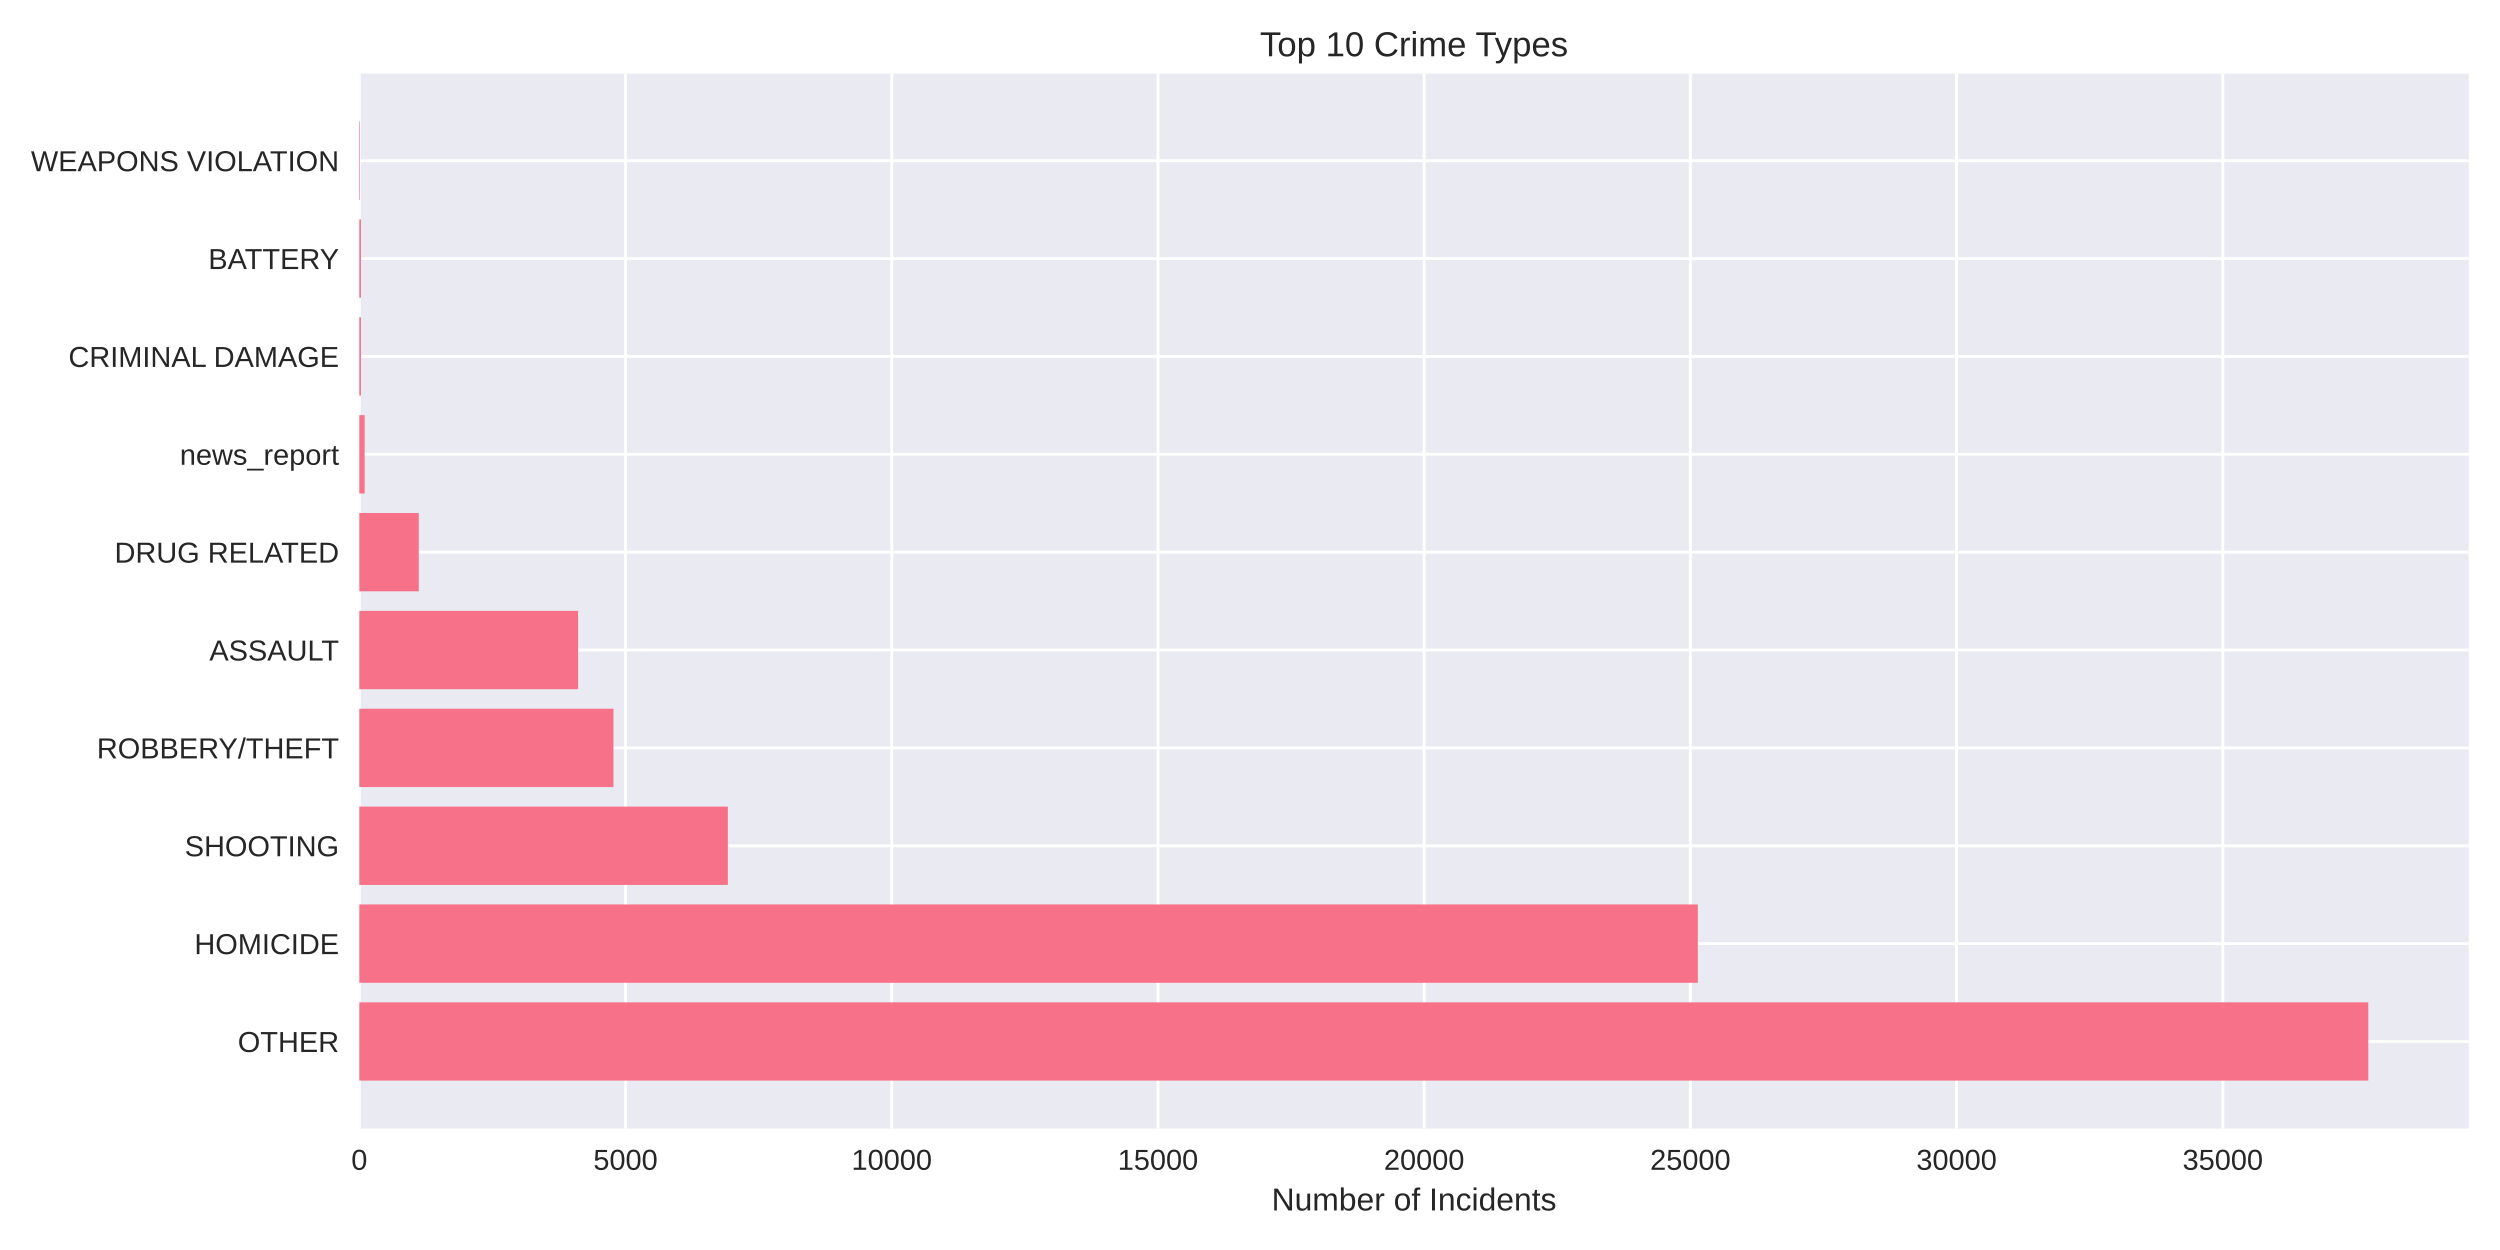
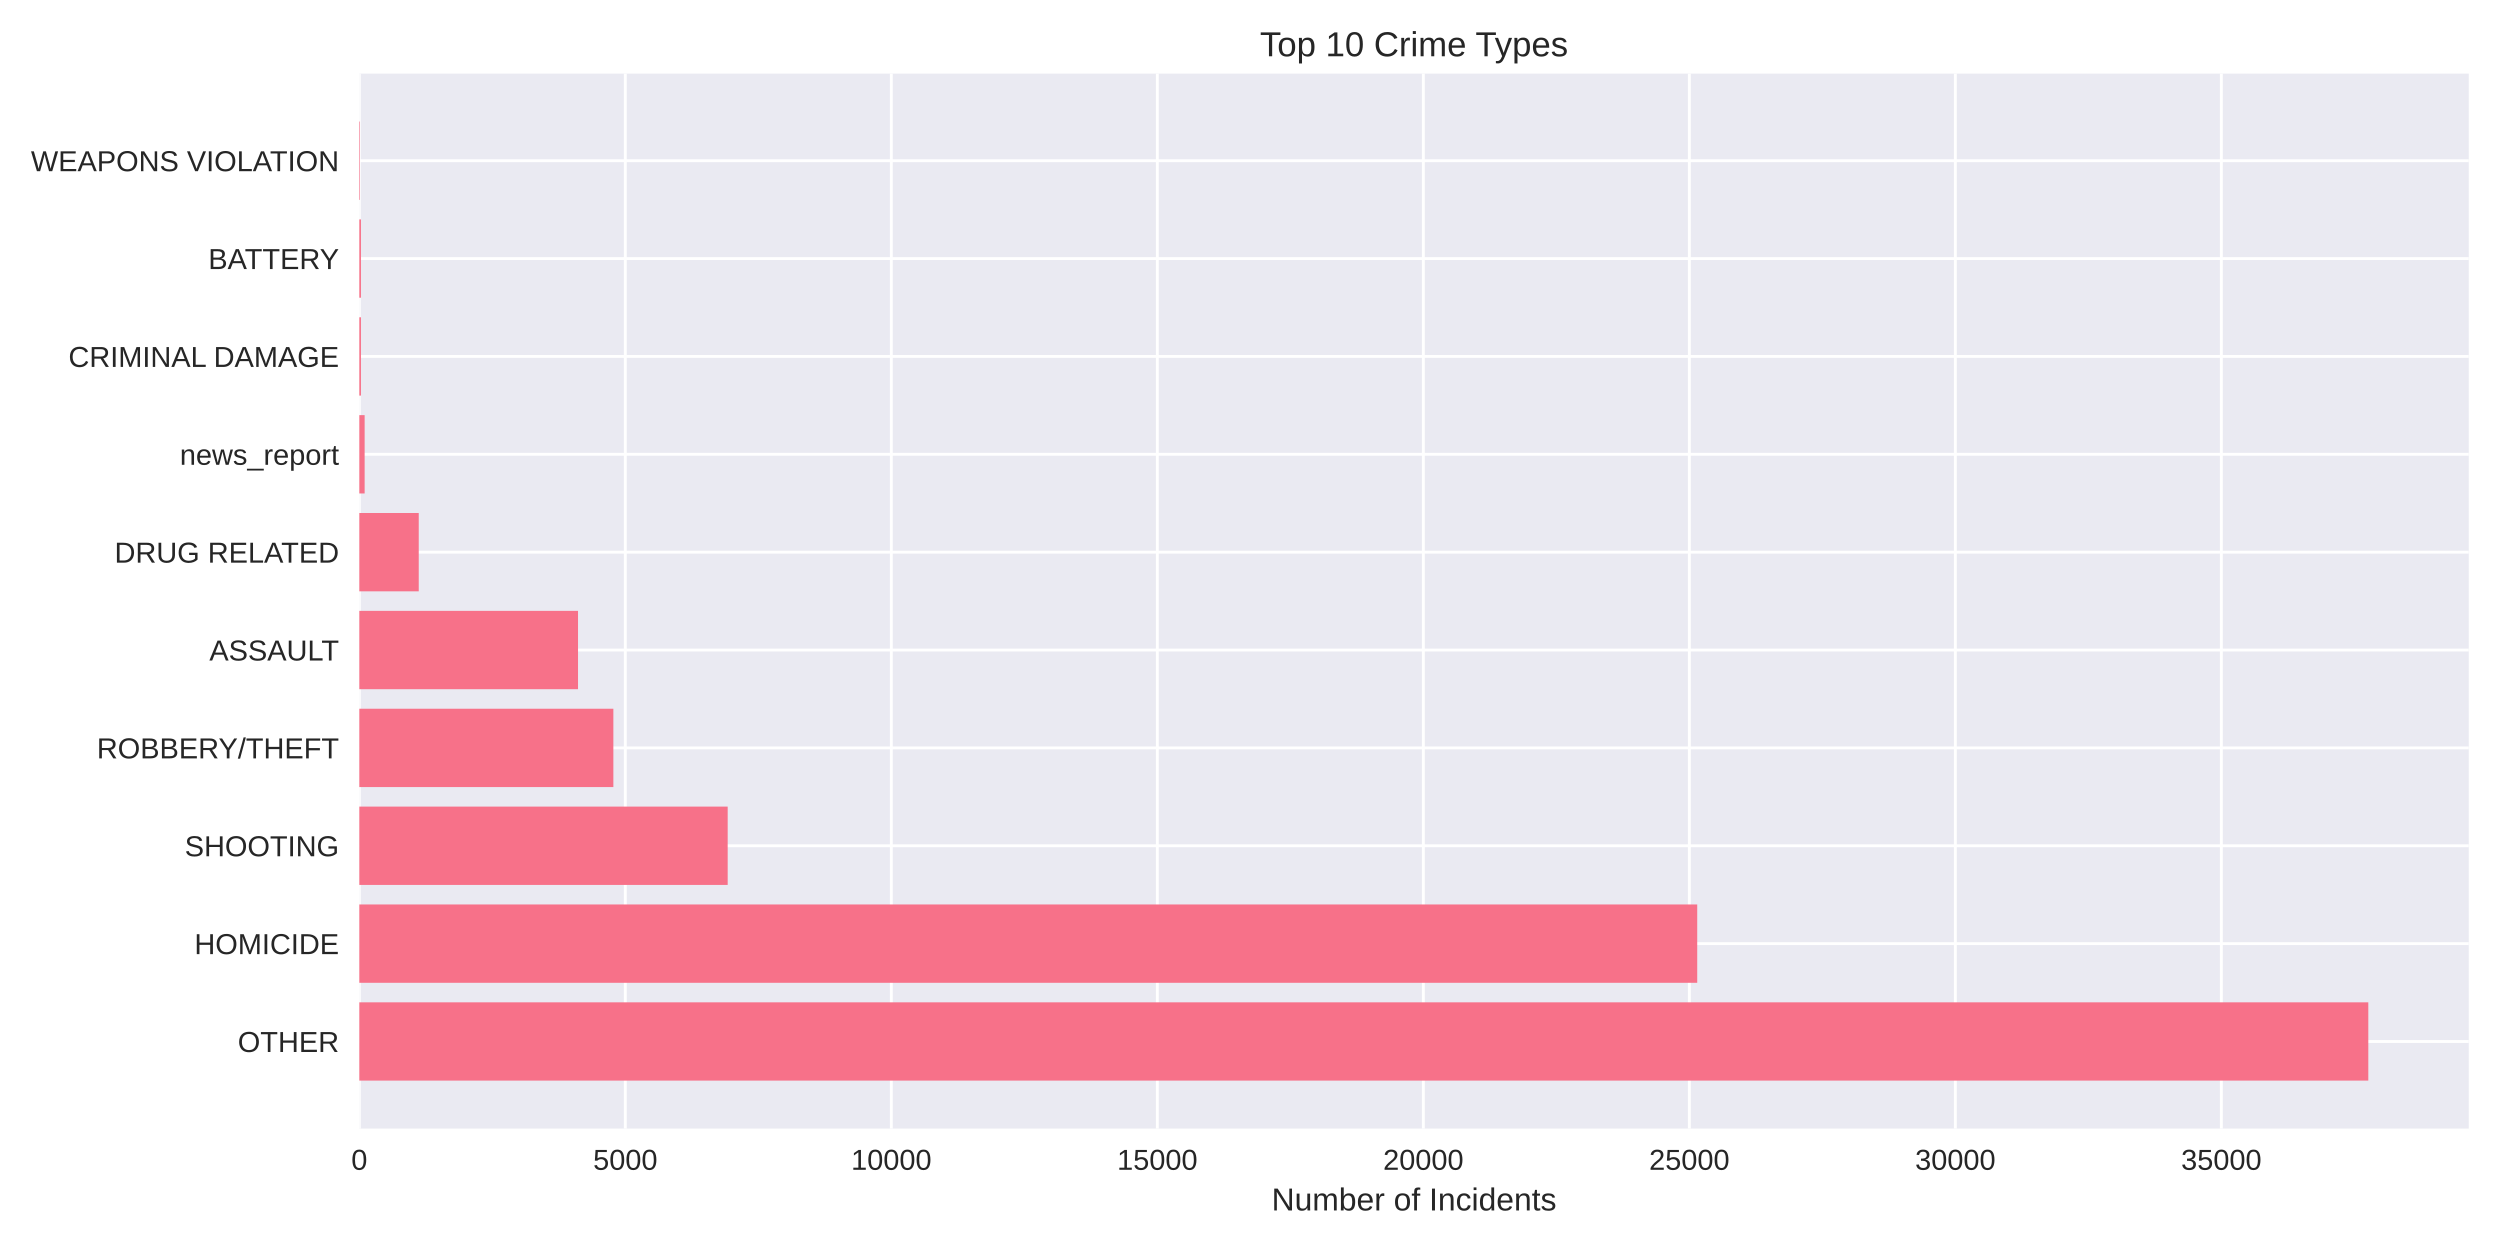
<svg xmlns="http://www.w3.org/2000/svg" width="864pt" height="432pt" viewBox="0 0 864 432" version="1.1">
  <defs>
    <style type="text/css">*{stroke-linejoin: round; stroke-linecap: butt}</style>
  </defs>
  <g id="figure_1">
    <g id="patch_1">
      <path d="M 0 432  L 864 432  L 864 0  L 0 0  z " style="fill: #ffffff" />
    </g>
    <g id="axes_1">
      <g id="patch_2">
        <path d="M 124.18 390.04  L 853.2 390.04  L 853.2 25.44  L 124.18 25.44  z " style="fill: #eaeaf2" />
      </g>
      <g id="matplotlib.axis_1">
        <g id="xtick_1">
          <g id="line2d_1">
-             <path d="M 124.18 390.04  L 124.18 25.44  " clip-path="url(#p49612bd859)" style="fill: none; stroke: #ffffff; stroke-linecap: round" />
+             <path d="M 124.18 390.04  L 124.18 25.44  " clip-path="url(#p5d1a90be43)" style="fill: none; stroke: #ffffff; stroke-linecap: round" />
          </g>
          <g id="line2d_2" />
          <g id="text_1">
            <text style="fill: #262626; font: 10px 'Arial', 'Liberation Sans', 'DejaVu Sans', 'Bitstream Vera Sans', sans-serif; text-anchor: middle" x="124.18" y="404.287" transform="rotate(-0 124.18 404.2869)">0</text>
          </g>
        </g>
        <g id="xtick_2">
          <g id="line2d_3">
-             <path d="M 216.182 390.04  L 216.182 25.44  " clip-path="url(#p49612bd859)" style="fill: none; stroke: #ffffff; stroke-linecap: round" />
+             <path d="M 216.112 390.04  L 216.112 25.44  " clip-path="url(#p5d1a90be43)" style="fill: none; stroke: #ffffff; stroke-linecap: round" />
          </g>
          <g id="line2d_4" />
          <g id="text_2">
-             <text style="fill: #262626; font: 10px 'Arial', 'Liberation Sans', 'DejaVu Sans', 'Bitstream Vera Sans', sans-serif; text-anchor: middle" x="216.182" y="404.287" transform="rotate(-0 216.1823 404.2869)">5000</text>
+             <text style="fill: #262626; font: 10px 'Arial', 'Liberation Sans', 'DejaVu Sans', 'Bitstream Vera Sans', sans-serif; text-anchor: middle" x="216.112" y="404.287" transform="rotate(-0 216.1117 404.2869)">5000</text>
          </g>
        </g>
        <g id="xtick_3">
          <g id="line2d_5">
-             <path d="M 308.185 390.04  L 308.185 25.44  " clip-path="url(#p49612bd859)" style="fill: none; stroke: #ffffff; stroke-linecap: round" />
+             <path d="M 308.043 390.04  L 308.043 25.44  " clip-path="url(#p5d1a90be43)" style="fill: none; stroke: #ffffff; stroke-linecap: round" />
          </g>
          <g id="line2d_6" />
          <g id="text_3">
-             <text style="fill: #262626; font: 10px 'Arial', 'Liberation Sans', 'DejaVu Sans', 'Bitstream Vera Sans', sans-serif; text-anchor: middle" x="308.185" y="404.287" transform="rotate(-0 308.1847 404.2869)">10000</text>
+             <text style="fill: #262626; font: 10px 'Arial', 'Liberation Sans', 'DejaVu Sans', 'Bitstream Vera Sans', sans-serif; text-anchor: middle" x="308.043" y="404.287" transform="rotate(-0 308.0433 404.2869)">10000</text>
          </g>
        </g>
        <g id="xtick_4">
          <g id="line2d_7">
-             <path d="M 400.187 390.04  L 400.187 25.44  " clip-path="url(#p49612bd859)" style="fill: none; stroke: #ffffff; stroke-linecap: round" />
+             <path d="M 399.975 390.04  L 399.975 25.44  " clip-path="url(#p5d1a90be43)" style="fill: none; stroke: #ffffff; stroke-linecap: round" />
          </g>
          <g id="line2d_8" />
          <g id="text_4">
-             <text style="fill: #262626; font: 10px 'Arial', 'Liberation Sans', 'DejaVu Sans', 'Bitstream Vera Sans', sans-serif; text-anchor: middle" x="400.187" y="404.287" transform="rotate(-0 400.187 404.2869)">15000</text>
+             <text style="fill: #262626; font: 10px 'Arial', 'Liberation Sans', 'DejaVu Sans', 'Bitstream Vera Sans', sans-serif; text-anchor: middle" x="399.975" y="404.287" transform="rotate(-0 399.975 404.2869)">15000</text>
          </g>
        </g>
        <g id="xtick_5">
          <g id="line2d_9">
-             <path d="M 492.189 390.04  L 492.189 25.44  " clip-path="url(#p49612bd859)" style="fill: none; stroke: #ffffff; stroke-linecap: round" />
+             <path d="M 491.907 390.04  L 491.907 25.44  " clip-path="url(#p5d1a90be43)" style="fill: none; stroke: #ffffff; stroke-linecap: round" />
          </g>
          <g id="line2d_10" />
          <g id="text_5">
-             <text style="fill: #262626; font: 10px 'Arial', 'Liberation Sans', 'DejaVu Sans', 'Bitstream Vera Sans', sans-serif; text-anchor: middle" x="492.189" y="404.287" transform="rotate(-0 492.1893 404.2869)">20000</text>
+             <text style="fill: #262626; font: 10px 'Arial', 'Liberation Sans', 'DejaVu Sans', 'Bitstream Vera Sans', sans-serif; text-anchor: middle" x="491.907" y="404.287" transform="rotate(-0 491.9067 404.2869)">20000</text>
          </g>
        </g>
        <g id="xtick_6">
          <g id="line2d_11">
-             <path d="M 584.192 390.04  L 584.192 25.44  " clip-path="url(#p49612bd859)" style="fill: none; stroke: #ffffff; stroke-linecap: round" />
+             <path d="M 583.838 390.04  L 583.838 25.44  " clip-path="url(#p5d1a90be43)" style="fill: none; stroke: #ffffff; stroke-linecap: round" />
          </g>
          <g id="line2d_12" />
          <g id="text_6">
-             <text style="fill: #262626; font: 10px 'Arial', 'Liberation Sans', 'DejaVu Sans', 'Bitstream Vera Sans', sans-serif; text-anchor: middle" x="584.192" y="404.287" transform="rotate(-0 584.1916 404.2869)">25000</text>
+             <text style="fill: #262626; font: 10px 'Arial', 'Liberation Sans', 'DejaVu Sans', 'Bitstream Vera Sans', sans-serif; text-anchor: middle" x="583.838" y="404.287" transform="rotate(-0 583.8384 404.2869)">25000</text>
          </g>
        </g>
        <g id="xtick_7">
          <g id="line2d_13">
-             <path d="M 676.194 390.04  L 676.194 25.44  " clip-path="url(#p49612bd859)" style="fill: none; stroke: #ffffff; stroke-linecap: round" />
+             <path d="M 675.77 390.04  L 675.77 25.44  " clip-path="url(#p5d1a90be43)" style="fill: none; stroke: #ffffff; stroke-linecap: round" />
          </g>
          <g id="line2d_14" />
          <g id="text_7">
-             <text style="fill: #262626; font: 10px 'Arial', 'Liberation Sans', 'DejaVu Sans', 'Bitstream Vera Sans', sans-serif; text-anchor: middle" x="676.194" y="404.287" transform="rotate(-0 676.194 404.2869)">30000</text>
+             <text style="fill: #262626; font: 10px 'Arial', 'Liberation Sans', 'DejaVu Sans', 'Bitstream Vera Sans', sans-serif; text-anchor: middle" x="675.77" y="404.287" transform="rotate(-0 675.77 404.2869)">30000</text>
          </g>
        </g>
        <g id="xtick_8">
          <g id="line2d_15">
-             <path d="M 768.196 390.04  L 768.196 25.44  " clip-path="url(#p49612bd859)" style="fill: none; stroke: #ffffff; stroke-linecap: round" />
+             <path d="M 767.702 390.04  L 767.702 25.44  " clip-path="url(#p5d1a90be43)" style="fill: none; stroke: #ffffff; stroke-linecap: round" />
          </g>
          <g id="line2d_16" />
          <g id="text_8">
-             <text style="fill: #262626; font: 10px 'Arial', 'Liberation Sans', 'DejaVu Sans', 'Bitstream Vera Sans', sans-serif; text-anchor: middle" x="768.196" y="404.287" transform="rotate(-0 768.1963 404.2869)">35000</text>
+             <text style="fill: #262626; font: 10px 'Arial', 'Liberation Sans', 'DejaVu Sans', 'Bitstream Vera Sans', sans-serif; text-anchor: middle" x="767.702" y="404.287" transform="rotate(-0 767.7017 404.2869)">35000</text>
          </g>
        </g>
        <g id="text_9">
          <text style="fill: #262626; font: 11px 'Arial', 'Liberation Sans', 'DejaVu Sans', 'Bitstream Vera Sans', sans-serif; text-anchor: middle" x="488.69" y="418.333" transform="rotate(-0 488.69 418.3334)">Number of Incidents</text>
        </g>
      </g>
      <g id="matplotlib.axis_2">
        <g id="ytick_1">
          <g id="line2d_17">
-             <path d="M 124.18 359.939  L 853.2 359.939  " clip-path="url(#p49612bd859)" style="fill: none; stroke: #ffffff; stroke-linecap: round" />
+             <path d="M 124.18 359.939  L 853.2 359.939  " clip-path="url(#p5d1a90be43)" style="fill: none; stroke: #ffffff; stroke-linecap: round" />
          </g>
          <g id="line2d_18" />
          <g id="text_10">
            <text style="fill: #262626; font: 10px 'Arial', 'Liberation Sans', 'DejaVu Sans', 'Bitstream Vera Sans', sans-serif; text-anchor: end" x="117.18" y="363.562" transform="rotate(-0 117.18 363.562)">OTHER</text>
          </g>
        </g>
        <g id="ytick_2">
          <g id="line2d_19">
-             <path d="M 124.18 326.117  L 853.2 326.117  " clip-path="url(#p49612bd859)" style="fill: none; stroke: #ffffff; stroke-linecap: round" />
+             <path d="M 124.18 326.117  L 853.2 326.117  " clip-path="url(#p5d1a90be43)" style="fill: none; stroke: #ffffff; stroke-linecap: round" />
          </g>
          <g id="line2d_20" />
          <g id="text_11">
            <text style="fill: #262626; font: 10px 'Arial', 'Liberation Sans', 'DejaVu Sans', 'Bitstream Vera Sans', sans-serif; text-anchor: end" x="117.18" y="329.74" transform="rotate(-0 117.18 329.7401)">HOMICIDE</text>
          </g>
        </g>
        <g id="ytick_3">
          <g id="line2d_21">
-             <path d="M 124.18 292.295  L 853.2 292.295  " clip-path="url(#p49612bd859)" style="fill: none; stroke: #ffffff; stroke-linecap: round" />
+             <path d="M 124.18 292.295  L 853.2 292.295  " clip-path="url(#p5d1a90be43)" style="fill: none; stroke: #ffffff; stroke-linecap: round" />
          </g>
          <g id="line2d_22" />
          <g id="text_12">
            <text style="fill: #262626; font: 10px 'Arial', 'Liberation Sans', 'DejaVu Sans', 'Bitstream Vera Sans', sans-serif; text-anchor: end" x="117.18" y="295.918" transform="rotate(-0 117.18 295.9182)">SHOOTING</text>
          </g>
        </g>
        <g id="ytick_4">
          <g id="line2d_23">
-             <path d="M 124.18 258.473  L 853.2 258.473  " clip-path="url(#p49612bd859)" style="fill: none; stroke: #ffffff; stroke-linecap: round" />
+             <path d="M 124.18 258.473  L 853.2 258.473  " clip-path="url(#p5d1a90be43)" style="fill: none; stroke: #ffffff; stroke-linecap: round" />
          </g>
          <g id="line2d_24" />
          <g id="text_13">
            <text style="fill: #262626; font: 10px 'Arial', 'Liberation Sans', 'DejaVu Sans', 'Bitstream Vera Sans', sans-serif; text-anchor: end" x="117.18" y="262.096" transform="rotate(-0 117.18 262.0963)">ROBBERY/THEFT</text>
          </g>
        </g>
        <g id="ytick_5">
          <g id="line2d_25">
-             <path d="M 124.18 224.651  L 853.2 224.651  " clip-path="url(#p49612bd859)" style="fill: none; stroke: #ffffff; stroke-linecap: round" />
+             <path d="M 124.18 224.651  L 853.2 224.651  " clip-path="url(#p5d1a90be43)" style="fill: none; stroke: #ffffff; stroke-linecap: round" />
          </g>
          <g id="line2d_26" />
          <g id="text_14">
            <text style="fill: #262626; font: 10px 'Arial', 'Liberation Sans', 'DejaVu Sans', 'Bitstream Vera Sans', sans-serif; text-anchor: end" x="117.18" y="228.274" transform="rotate(-0 117.18 228.2744)">ASSAULT</text>
          </g>
        </g>
        <g id="ytick_6">
          <g id="line2d_27">
-             <path d="M 124.18 190.829  L 853.2 190.829  " clip-path="url(#p49612bd859)" style="fill: none; stroke: #ffffff; stroke-linecap: round" />
+             <path d="M 124.18 190.829  L 853.2 190.829  " clip-path="url(#p5d1a90be43)" style="fill: none; stroke: #ffffff; stroke-linecap: round" />
          </g>
          <g id="line2d_28" />
          <g id="text_15">
            <text style="fill: #262626; font: 10px 'Arial', 'Liberation Sans', 'DejaVu Sans', 'Bitstream Vera Sans', sans-serif; text-anchor: end" x="117.18" y="194.452" transform="rotate(-0 117.18 194.4525)">DRUG RELATED</text>
          </g>
        </g>
        <g id="ytick_7">
          <g id="line2d_29">
-             <path d="M 124.18 157.007  L 853.2 157.007  " clip-path="url(#p49612bd859)" style="fill: none; stroke: #ffffff; stroke-linecap: round" />
+             <path d="M 124.18 157.007  L 853.2 157.007  " clip-path="url(#p5d1a90be43)" style="fill: none; stroke: #ffffff; stroke-linecap: round" />
          </g>
          <g id="line2d_30" />
          <g id="text_16">
            <text style="fill: #262626; font: 10px 'Arial', 'Liberation Sans', 'DejaVu Sans', 'Bitstream Vera Sans', sans-serif; text-anchor: end" x="117.18" y="160.631" transform="rotate(-0 117.18 160.6306)">news_report</text>
          </g>
        </g>
        <g id="ytick_8">
          <g id="line2d_31">
-             <path d="M 124.18 123.185  L 853.2 123.185  " clip-path="url(#p49612bd859)" style="fill: none; stroke: #ffffff; stroke-linecap: round" />
+             <path d="M 124.18 123.185  L 853.2 123.185  " clip-path="url(#p5d1a90be43)" style="fill: none; stroke: #ffffff; stroke-linecap: round" />
          </g>
          <g id="line2d_32" />
          <g id="text_17">
            <text style="fill: #262626; font: 10px 'Arial', 'Liberation Sans', 'DejaVu Sans', 'Bitstream Vera Sans', sans-serif; text-anchor: end" x="117.18" y="126.809" transform="rotate(-0 117.18 126.8087)">CRIMINAL DAMAGE</text>
          </g>
        </g>
        <g id="ytick_9">
          <g id="line2d_33">
-             <path d="M 124.18 89.363  L 853.2 89.363  " clip-path="url(#p49612bd859)" style="fill: none; stroke: #ffffff; stroke-linecap: round" />
+             <path d="M 124.18 89.363  L 853.2 89.363  " clip-path="url(#p5d1a90be43)" style="fill: none; stroke: #ffffff; stroke-linecap: round" />
          </g>
          <g id="line2d_34" />
          <g id="text_18">
            <text style="fill: #262626; font: 10px 'Arial', 'Liberation Sans', 'DejaVu Sans', 'Bitstream Vera Sans', sans-serif; text-anchor: end" x="117.18" y="92.987" transform="rotate(-0 117.18 92.98681)">BATTERY</text>
          </g>
        </g>
        <g id="ytick_10">
          <g id="line2d_35">
-             <path d="M 124.18 55.541  L 853.2 55.541  " clip-path="url(#p49612bd859)" style="fill: none; stroke: #ffffff; stroke-linecap: round" />
+             <path d="M 124.18 55.541  L 853.2 55.541  " clip-path="url(#p5d1a90be43)" style="fill: none; stroke: #ffffff; stroke-linecap: round" />
          </g>
          <g id="line2d_36" />
          <g id="text_19">
            <text style="fill: #262626; font: 10px 'Arial', 'Liberation Sans', 'DejaVu Sans', 'Bitstream Vera Sans', sans-serif; text-anchor: end" x="117.18" y="59.165" transform="rotate(-0 117.18 59.16492)">WEAPONS VIOLATION</text>
          </g>
        </g>
      </g>
      <g id="patch_3">
-         <path d="M 124.18 373.467  L 818.485 373.467  L 818.485 346.41  L 124.18 346.41  z " clip-path="url(#p49612bd859)" style="fill: #f77189" />
+         <path d="M 124.18 373.467  L 818.485 373.467  L 818.485 346.41  L 124.18 346.41  z " clip-path="url(#p5d1a90be43)" style="fill: #f77189" />
      </g>
      <g id="patch_4">
-         <path d="M 124.18 339.645  L 586.768 339.645  L 586.768 312.588  L 124.18 312.588  z " clip-path="url(#p49612bd859)" style="fill: #f77189" />
+         <path d="M 124.18 339.645  L 586.56 339.645  L 586.56 312.588  L 124.18 312.588  z " clip-path="url(#p5d1a90be43)" style="fill: #f77189" />
      </g>
      <g id="patch_5">
-         <path d="M 124.18 305.823  L 251.548 305.823  L 251.548 278.766  L 124.18 278.766  z " clip-path="url(#p49612bd859)" style="fill: #f77189" />
+         <path d="M 124.18 305.823  L 251.487 305.823  L 251.487 278.766  L 124.18 278.766  z " clip-path="url(#p5d1a90be43)" style="fill: #f77189" />
      </g>
      <g id="patch_6">
-         <path d="M 124.18 272.002  L 212.005 272.002  L 212.005 244.944  L 124.18 244.944  z " clip-path="url(#p49612bd859)" style="fill: #f77189" />
+         <path d="M 124.18 272.002  L 211.975 272.002  L 211.975 244.944  L 124.18 244.944  z " clip-path="url(#p5d1a90be43)" style="fill: #f77189" />
      </g>
      <g id="patch_7">
-         <path d="M 124.18 238.18  L 199.788 238.18  L 199.788 211.122  L 124.18 211.122  z " clip-path="url(#p49612bd859)" style="fill: #f77189" />
+         <path d="M 124.18 238.18  L 199.766 238.18  L 199.766 211.122  L 124.18 211.122  z " clip-path="url(#p5d1a90be43)" style="fill: #f77189" />
      </g>
      <g id="patch_8">
-         <path d="M 124.18 204.358  L 144.733 204.358  L 144.733 177.3  L 124.18 177.3  z " clip-path="url(#p49612bd859)" style="fill: #f77189" />
+         <path d="M 124.18 204.358  L 144.718 204.358  L 144.718 177.3  L 124.18 177.3  z " clip-path="url(#p5d1a90be43)" style="fill: #f77189" />
      </g>
      <g id="patch_9">
-         <path d="M 124.18 170.536  L 126.02 170.536  L 126.02 143.478  L 124.18 143.478  z " clip-path="url(#p49612bd859)" style="fill: #f77189" />
+         <path d="M 124.18 170.536  L 126.019 170.536  L 126.019 143.478  L 124.18 143.478  z " clip-path="url(#p5d1a90be43)" style="fill: #f77189" />
      </g>
      <g id="patch_10">
-         <path d="M 124.18 136.714  L 124.75 136.714  L 124.75 109.657  L 124.18 109.657  z " clip-path="url(#p49612bd859)" style="fill: #f77189" />
+         <path d="M 124.18 136.714  L 124.75 136.714  L 124.75 109.657  L 124.18 109.657  z " clip-path="url(#p5d1a90be43)" style="fill: #f77189" />
      </g>
      <g id="patch_11">
-         <path d="M 124.18 102.892  L 124.75 102.892  L 124.75 75.835  L 124.18 75.835  z " clip-path="url(#p49612bd859)" style="fill: #f77189" />
+         <path d="M 124.18 102.892  L 124.75 102.892  L 124.75 75.835  L 124.18 75.835  z " clip-path="url(#p5d1a90be43)" style="fill: #f77189" />
      </g>
      <g id="patch_12">
-         <path d="M 124.18 69.07  L 124.382 69.07  L 124.382 42.013  L 124.18 42.013  z " clip-path="url(#p49612bd859)" style="fill: #f77189" />
+         <path d="M 124.18 69.07  L 124.382 69.07  L 124.382 42.013  L 124.18 42.013  z " clip-path="url(#p5d1a90be43)" style="fill: #f77189" />
      </g>
      <g id="patch_13">
        <path d="M 124.18 390.04  L 124.18 25.44  " style="fill: none" />
      </g>
      <g id="patch_14">
        <path d="M 853.2 390.04  L 853.2 25.44  " style="fill: none" />
      </g>
      <g id="patch_15">
        <path d="M 124.18 390.04  L 853.2 390.04  " style="fill: none" />
      </g>
      <g id="patch_16">
        <path d="M 124.18 25.44  L 853.2 25.44  " style="fill: none" />
      </g>
      <g id="text_20">
        <text style="fill: #262626; font: 12px 'Arial', 'Liberation Sans', 'DejaVu Sans', 'Bitstream Vera Sans', sans-serif; text-anchor: middle" x="488.69" y="19.44" transform="rotate(-0 488.69 19.44)">Top 10 Crime Types</text>
      </g>
    </g>
  </g>
  <defs>
-     <clipPath id="p49612bd859">
+     <clipPath id="p5d1a90be43">
      <rect x="124.18" y="25.44" width="729.02" height="364.6" />
    </clipPath>
  </defs>
</svg>
